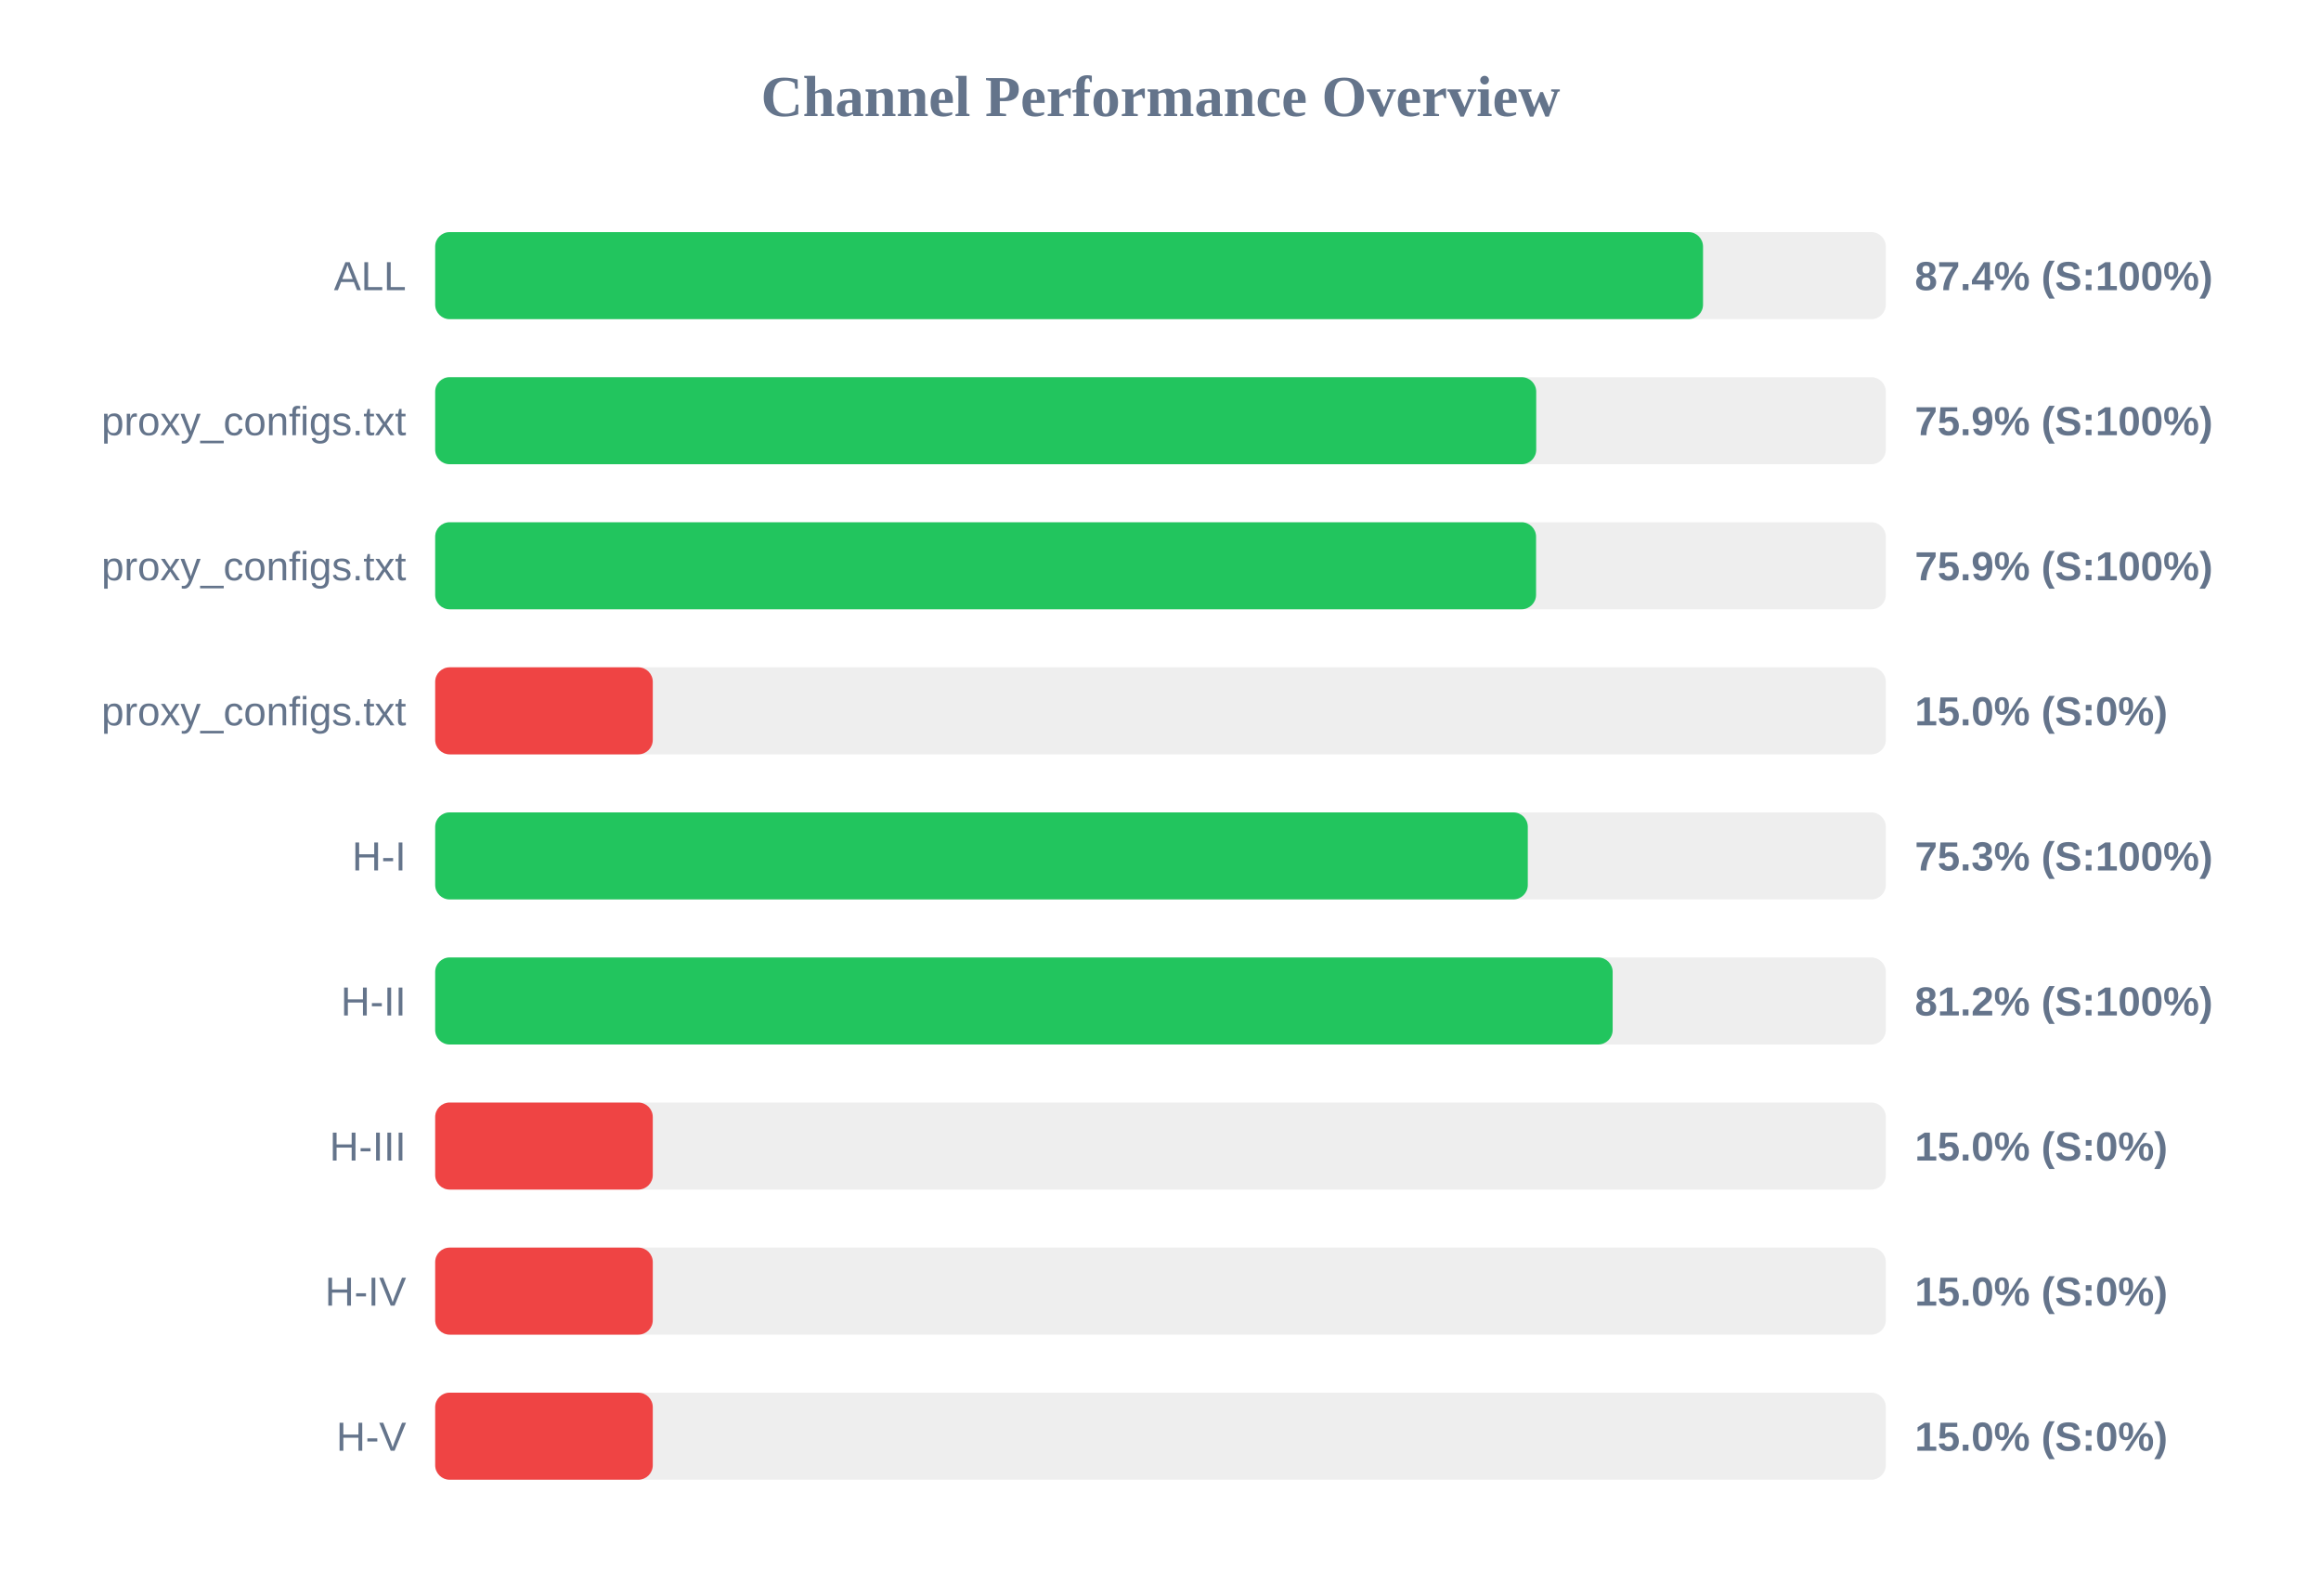
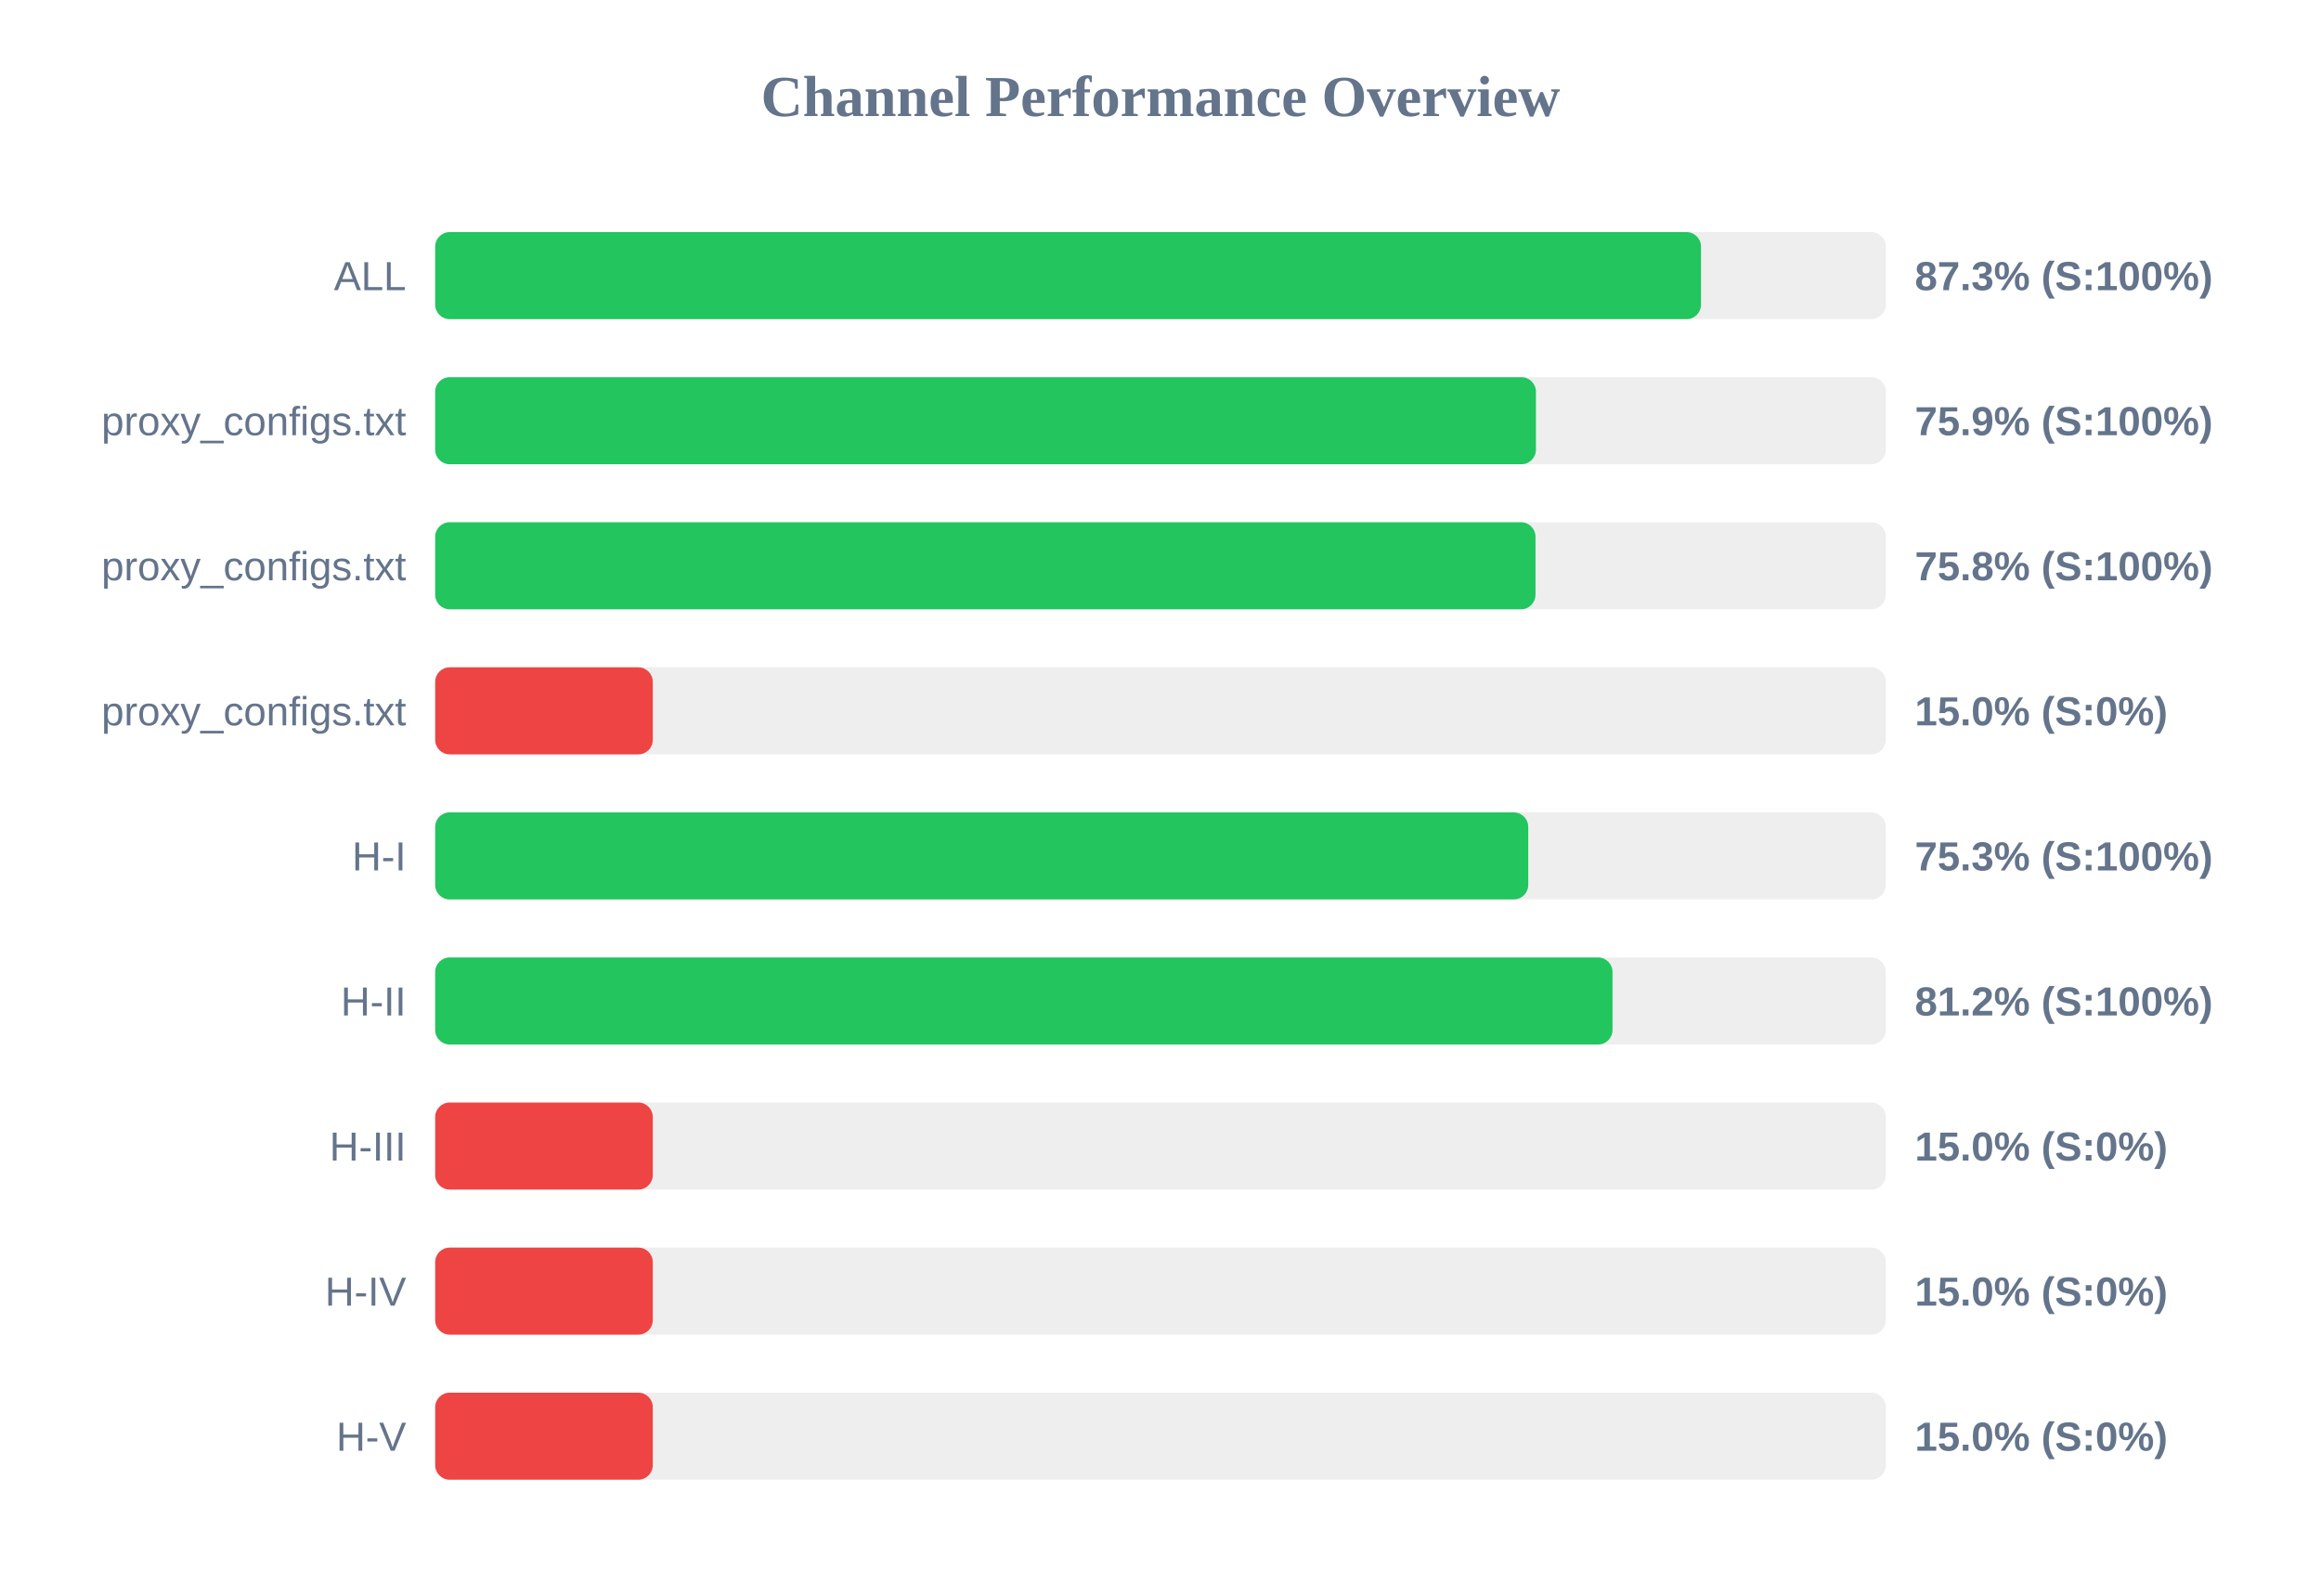
<svg xmlns="http://www.w3.org/2000/svg" width="800" height="550" version="1.1">
  <style>
        .row { font: 14px Arial; fill: #64748b; }
        .score { font: bold 14px Arial; fill: #64748b; }
    </style>
  <text x="400" y="40" text-anchor="middle" font-size="20px" font-weight="bold" fill="#64748b">Channel Performance Overview</text>
  <rect x="150" y="80" width="500" height="30" fill="#eee" rx="5" />
-   <rect x="150" y="80" width="437.0" height="30" fill="#22c55e" rx="5" />
+   <rect x="150" y="80" width="436.3" height="30" fill="#22c55e" rx="5" />
  <text x="140" y="100" text-anchor="end" class="row">ALL</text>
-   <text x="660" y="100" text-anchor="start" class="score">87.4% (S:100%)</text>
+   <text x="660" y="100" text-anchor="start" class="score">87.3% (S:100%)</text>
  <rect x="150" y="130" width="500" height="30" fill="#eee" rx="5" />
-   <rect x="150" y="130" width="379.5" height="30" fill="#22c55e" rx="5" />
+   <rect x="150" y="130" width="379.4" height="30" fill="#22c55e" rx="5" />
  <text x="140" y="150" text-anchor="end" class="row">proxy_configs.txt</text>
  <text x="660" y="150" text-anchor="start" class="score">75.9% (S:100%)</text>
  <rect x="150" y="180" width="500" height="30" fill="#eee" rx="5" />
-   <rect x="150" y="180" width="379.45" height="30" fill="#22c55e" rx="5" />
+   <rect x="150" y="180" width="379.25" height="30" fill="#22c55e" rx="5" />
  <text x="140" y="200" text-anchor="end" class="row">proxy_configs.txt</text>
-   <text x="660" y="200" text-anchor="start" class="score">75.9% (S:100%)</text>
+   <text x="660" y="200" text-anchor="start" class="score">75.8% (S:100%)</text>
  <rect x="150" y="230" width="500" height="30" fill="#eee" rx="5" />
  <rect x="150" y="230" width="75.0" height="30" fill="#ef4444" rx="5" />
  <text x="140" y="250" text-anchor="end" class="row">proxy_configs.txt</text>
  <text x="660" y="250" text-anchor="start" class="score">15.0% (S:0%)</text>
  <rect x="150" y="280" width="500" height="30" fill="#eee" rx="5" />
-   <rect x="150" y="280" width="376.6" height="30" fill="#22c55e" rx="5" />
+   <rect x="150" y="280" width="376.75" height="30" fill="#22c55e" rx="5" />
  <text x="140" y="300" text-anchor="end" class="row">H-I</text>
  <text x="660" y="300" text-anchor="start" class="score">75.3% (S:100%)</text>
  <rect x="150" y="330" width="500" height="30" fill="#eee" rx="5" />
-   <rect x="150" y="330" width="405.85" height="30" fill="#22c55e" rx="5" />
+   <rect x="150" y="330" width="405.8" height="30" fill="#22c55e" rx="5" />
  <text x="140" y="350" text-anchor="end" class="row">H-II</text>
  <text x="660" y="350" text-anchor="start" class="score">81.2% (S:100%)</text>
  <rect x="150" y="380" width="500" height="30" fill="#eee" rx="5" />
  <rect x="150" y="380" width="75.0" height="30" fill="#ef4444" rx="5" />
  <text x="140" y="400" text-anchor="end" class="row">H-III</text>
  <text x="660" y="400" text-anchor="start" class="score">15.0% (S:0%)</text>
  <rect x="150" y="430" width="500" height="30" fill="#eee" rx="5" />
  <rect x="150" y="430" width="75.0" height="30" fill="#ef4444" rx="5" />
  <text x="140" y="450" text-anchor="end" class="row">H-IV</text>
  <text x="660" y="450" text-anchor="start" class="score">15.0% (S:0%)</text>
  <rect x="150" y="480" width="500" height="30" fill="#eee" rx="5" />
  <rect x="150" y="480" width="75.0" height="30" fill="#ef4444" rx="5" />
  <text x="140" y="500" text-anchor="end" class="row">H-V</text>
  <text x="660" y="500" text-anchor="start" class="score">15.0% (S:0%)</text>
</svg>
